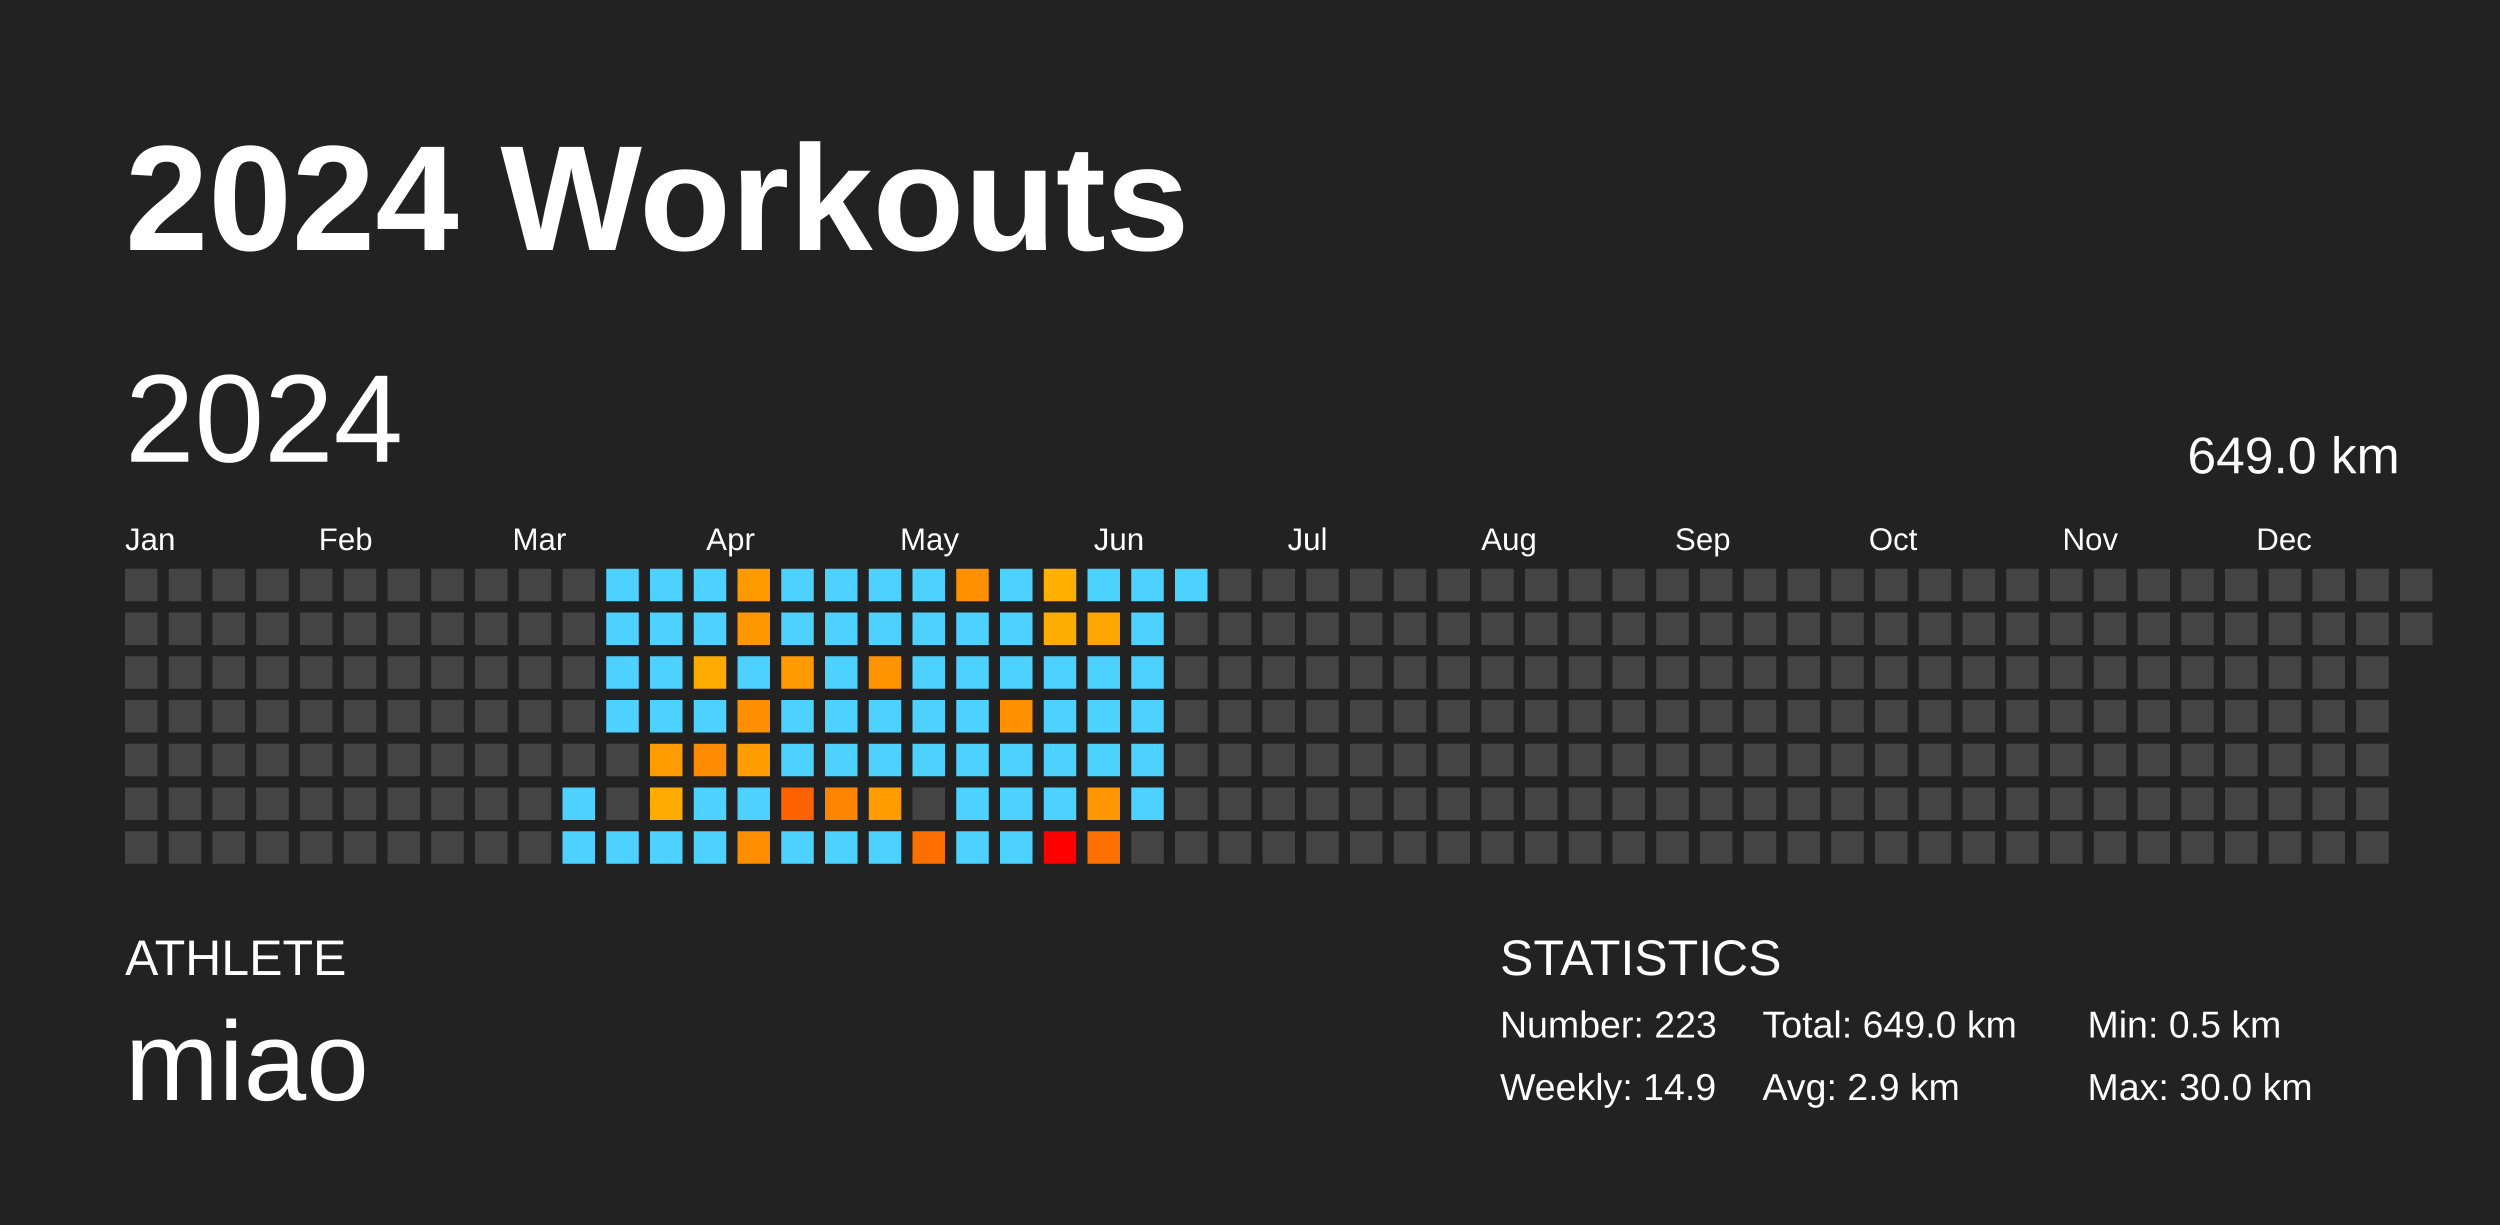
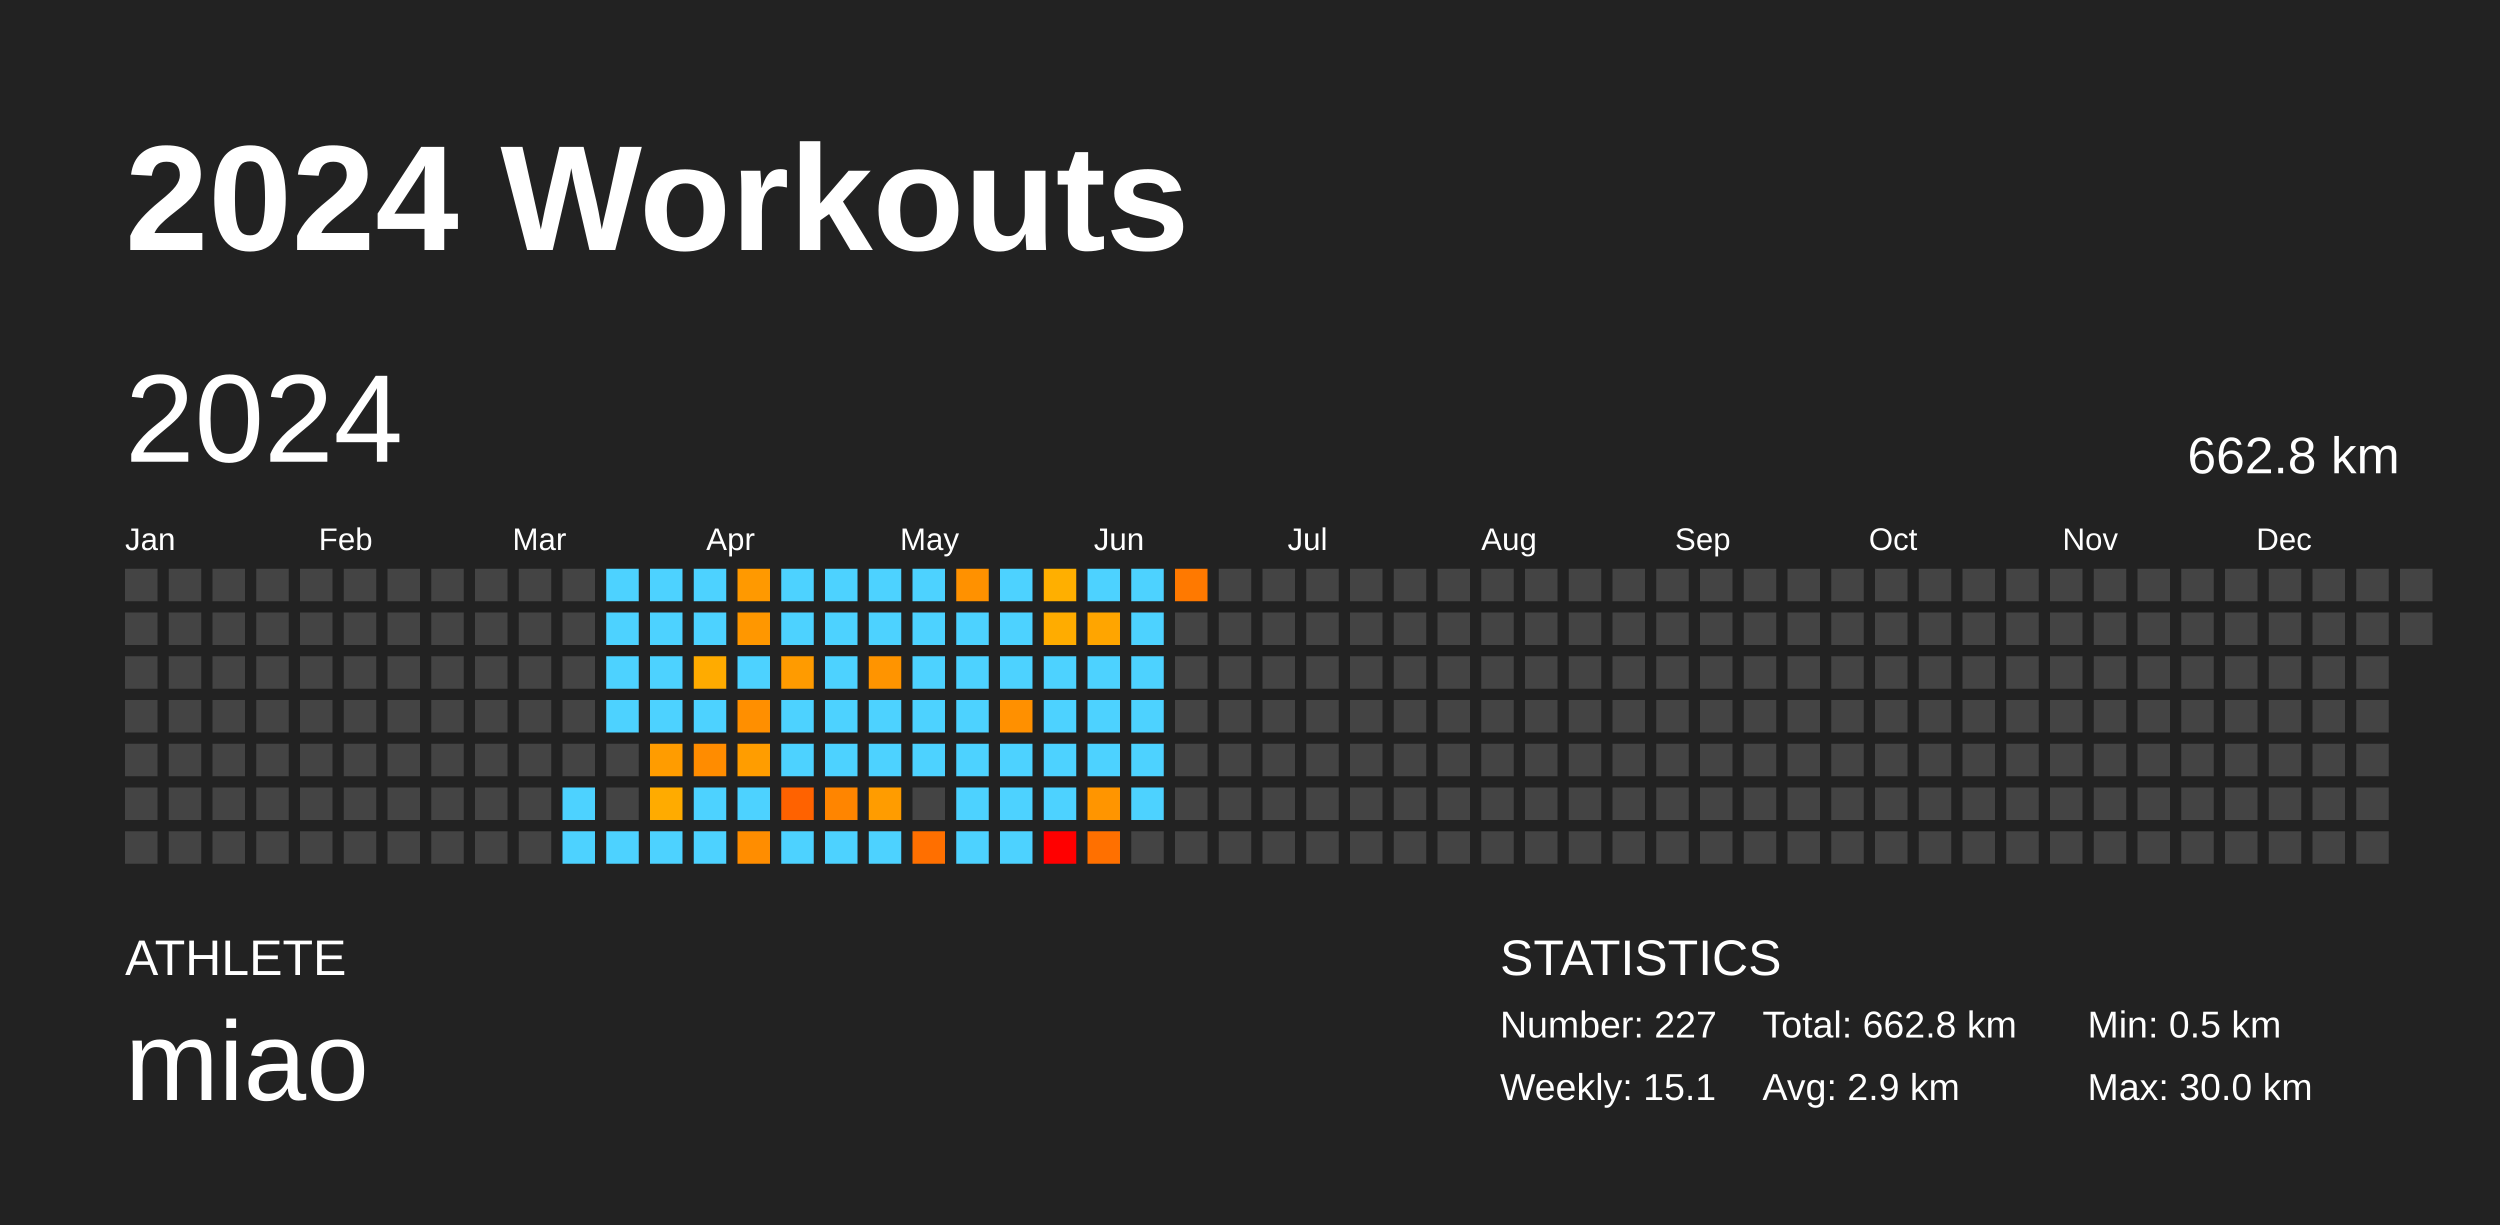
<svg xmlns="http://www.w3.org/2000/svg" baseProfile="full" height="98mm" version="1.1" viewBox="0,0,200,98" width="200mm">
  <defs />
  <rect fill="#222222" height="98" width="200" x="0" y="0" />
  <text fill="#FFFFFF" style="font-size:12px; font-family:Arial; font-weight:bold;" x="10" y="20">2024 Workouts</text>
  <text fill="#FFFFFF" style="font-size:4px; font-family:Arial" x="10" y="78">ATHLETE</text>
  <text fill="#FFFFFF" style="font-size:9px; font-family:Arial" x="10" y="88">miao</text>
  <text fill="#FFFFFF" style="font-size:4px; font-family:Arial" x="120" y="78">STATISTICS</text>
-   <text fill="#FFFFFF" style="font-size:3px; font-family:Arial" x="120" y="83">Number: 223</text>
-   <text fill="#FFFFFF" style="font-size:3px; font-family:Arial" x="120" y="88">Weekly: 14.9</text>
-   <text fill="#FFFFFF" style="font-size:3px; font-family:Arial" x="141" y="83">Total: 649.0 km</text>
+   <text fill="#FFFFFF" style="font-size:3px; font-family:Arial" x="120" y="83">Number: 227</text>
+   <text fill="#FFFFFF" style="font-size:3px; font-family:Arial" x="120" y="88">Weekly: 15.1</text>
+   <text fill="#FFFFFF" style="font-size:3px; font-family:Arial" x="141" y="83">Total: 662.8 km</text>
  <text fill="#FFFFFF" style="font-size:3px; font-family:Arial" x="141" y="88">Avg: 2.9 km</text>
  <text fill="#FFFFFF" style="font-size:3px; font-family:Arial" x="167" y="83">Min: 0.5 km</text>
  <text fill="#FFFFFF" style="font-size:3px; font-family:Arial" x="167" y="88">Max: 30.0 km</text>
  <text dominant-baseline="hanging" fill="#FFFFFF" style="font-size:10.0px; font-family:Arial;" x="10" y="30">2024</text>
-   <text dominant-baseline="hanging" fill="#FFFFFF" style="font-size:4.125px; font-family:Arial;" x="175" y="35">649.0 km</text>
+   <text dominant-baseline="hanging" fill="#FFFFFF" style="font-size:4.125px; font-family:Arial;" x="175" y="35">662.8 km</text>
  <text fill="#FFFFFF" style="font-size:2.5px; font-family:Arial" x="10.0" y="44">Jan</text>
  <text fill="#FFFFFF" style="font-size:2.5px; font-family:Arial" x="25.5" y="44">Feb</text>
  <text fill="#FFFFFF" style="font-size:2.5px; font-family:Arial" x="41.0" y="44">Mar</text>
  <text fill="#FFFFFF" style="font-size:2.5px; font-family:Arial" x="56.5" y="44">Apr</text>
  <text fill="#FFFFFF" style="font-size:2.5px; font-family:Arial" x="72.0" y="44">May</text>
  <text fill="#FFFFFF" style="font-size:2.5px; font-family:Arial" x="87.5" y="44">Jun</text>
  <text fill="#FFFFFF" style="font-size:2.5px; font-family:Arial" x="103.0" y="44">Jul</text>
  <text fill="#FFFFFF" style="font-size:2.5px; font-family:Arial" x="118.5" y="44">Aug</text>
  <text fill="#FFFFFF" style="font-size:2.5px; font-family:Arial" x="134.0" y="44">Sep</text>
  <text fill="#FFFFFF" style="font-size:2.5px; font-family:Arial" x="149.5" y="44">Oct</text>
  <text fill="#FFFFFF" style="font-size:2.5px; font-family:Arial" x="165.0" y="44">Nov</text>
  <text fill="#FFFFFF" style="font-size:2.5px; font-family:Arial" x="180.5" y="44">Dec</text>
  <rect fill="#444444" height="2.6" width="2.6" x="10.0" y="45.5" />
  <rect fill="#444444" height="2.6" width="2.6" x="10.0" y="49.0" />
  <rect fill="#444444" height="2.6" width="2.6" x="10.0" y="52.5" />
  <rect fill="#444444" height="2.6" width="2.6" x="10.0" y="56.0" />
  <rect fill="#444444" height="2.6" width="2.6" x="10.0" y="59.5" />
  <rect fill="#444444" height="2.6" width="2.6" x="10.0" y="63.0" />
  <rect fill="#444444" height="2.6" width="2.6" x="10.0" y="66.5" />
  <rect fill="#444444" height="2.6" width="2.6" x="13.5" y="45.5" />
  <rect fill="#444444" height="2.6" width="2.6" x="13.5" y="49.0" />
  <rect fill="#444444" height="2.6" width="2.6" x="13.5" y="52.5" />
  <rect fill="#444444" height="2.6" width="2.6" x="13.5" y="56.0" />
  <rect fill="#444444" height="2.6" width="2.6" x="13.5" y="59.5" />
  <rect fill="#444444" height="2.6" width="2.6" x="13.5" y="63.0" />
  <rect fill="#444444" height="2.6" width="2.6" x="13.5" y="66.5" />
  <rect fill="#444444" height="2.6" width="2.6" x="17.0" y="45.5" />
  <rect fill="#444444" height="2.6" width="2.6" x="17.0" y="49.0" />
  <rect fill="#444444" height="2.6" width="2.6" x="17.0" y="52.5" />
  <rect fill="#444444" height="2.6" width="2.6" x="17.0" y="56.0" />
  <rect fill="#444444" height="2.6" width="2.6" x="17.0" y="59.5" />
  <rect fill="#444444" height="2.6" width="2.6" x="17.0" y="63.0" />
  <rect fill="#444444" height="2.6" width="2.6" x="17.0" y="66.5" />
  <rect fill="#444444" height="2.6" width="2.6" x="20.5" y="45.5" />
  <rect fill="#444444" height="2.6" width="2.6" x="20.5" y="49.0" />
  <rect fill="#444444" height="2.6" width="2.6" x="20.5" y="52.5" />
  <rect fill="#444444" height="2.6" width="2.6" x="20.5" y="56.0" />
  <rect fill="#444444" height="2.6" width="2.6" x="20.5" y="59.5" />
  <rect fill="#444444" height="2.6" width="2.6" x="20.5" y="63.0" />
  <rect fill="#444444" height="2.6" width="2.6" x="20.5" y="66.5" />
  <rect fill="#444444" height="2.6" width="2.6" x="24.0" y="45.5" />
  <rect fill="#444444" height="2.6" width="2.6" x="24.0" y="49.0" />
  <rect fill="#444444" height="2.6" width="2.6" x="24.0" y="52.5" />
  <rect fill="#444444" height="2.6" width="2.6" x="24.0" y="56.0" />
  <rect fill="#444444" height="2.6" width="2.6" x="24.0" y="59.5" />
  <rect fill="#444444" height="2.6" width="2.6" x="24.0" y="63.0" />
  <rect fill="#444444" height="2.6" width="2.6" x="24.0" y="66.5" />
  <rect fill="#444444" height="2.6" width="2.6" x="27.5" y="45.5" />
  <rect fill="#444444" height="2.6" width="2.6" x="27.5" y="49.0" />
  <rect fill="#444444" height="2.6" width="2.6" x="27.5" y="52.5" />
  <rect fill="#444444" height="2.6" width="2.6" x="27.5" y="56.0" />
  <rect fill="#444444" height="2.6" width="2.6" x="27.5" y="59.5" />
  <rect fill="#444444" height="2.6" width="2.6" x="27.5" y="63.0" />
  <rect fill="#444444" height="2.6" width="2.6" x="27.5" y="66.5" />
  <rect fill="#444444" height="2.6" width="2.6" x="31.0" y="45.5" />
  <rect fill="#444444" height="2.6" width="2.6" x="31.0" y="49.0" />
  <rect fill="#444444" height="2.6" width="2.6" x="31.0" y="52.5" />
  <rect fill="#444444" height="2.6" width="2.6" x="31.0" y="56.0" />
  <rect fill="#444444" height="2.6" width="2.6" x="31.0" y="59.5" />
  <rect fill="#444444" height="2.6" width="2.6" x="31.0" y="63.0" />
  <rect fill="#444444" height="2.6" width="2.6" x="31.0" y="66.5" />
  <rect fill="#444444" height="2.6" width="2.6" x="34.5" y="45.5" />
  <rect fill="#444444" height="2.6" width="2.6" x="34.5" y="49.0" />
  <rect fill="#444444" height="2.6" width="2.6" x="34.5" y="52.5" />
  <rect fill="#444444" height="2.6" width="2.6" x="34.5" y="56.0" />
  <rect fill="#444444" height="2.6" width="2.6" x="34.5" y="59.5" />
  <rect fill="#444444" height="2.6" width="2.6" x="34.5" y="63.0" />
  <rect fill="#444444" height="2.6" width="2.6" x="34.5" y="66.5" />
  <rect fill="#444444" height="2.6" width="2.6" x="38.0" y="45.5" />
  <rect fill="#444444" height="2.6" width="2.6" x="38.0" y="49.0" />
  <rect fill="#444444" height="2.6" width="2.6" x="38.0" y="52.5" />
  <rect fill="#444444" height="2.6" width="2.6" x="38.0" y="56.0" />
  <rect fill="#444444" height="2.6" width="2.6" x="38.0" y="59.5" />
  <rect fill="#444444" height="2.6" width="2.6" x="38.0" y="63.0" />
  <rect fill="#444444" height="2.6" width="2.6" x="38.0" y="66.5" />
  <rect fill="#444444" height="2.6" width="2.6" x="41.5" y="45.5" />
  <rect fill="#444444" height="2.6" width="2.6" x="41.5" y="49.0" />
  <rect fill="#444444" height="2.6" width="2.6" x="41.5" y="52.5" />
  <rect fill="#444444" height="2.6" width="2.6" x="41.5" y="56.0" />
  <rect fill="#444444" height="2.6" width="2.6" x="41.5" y="59.5" />
  <rect fill="#444444" height="2.6" width="2.6" x="41.5" y="63.0" />
  <rect fill="#444444" height="2.6" width="2.6" x="41.5" y="66.5" />
  <rect fill="#444444" height="2.6" width="2.6" x="45.0" y="45.5" />
  <rect fill="#444444" height="2.6" width="2.6" x="45.0" y="49.0" />
  <rect fill="#444444" height="2.6" width="2.6" x="45.0" y="52.5" />
  <rect fill="#444444" height="2.6" width="2.6" x="45.0" y="56.0" />
  <rect fill="#444444" height="2.6" width="2.6" x="45.0" y="59.5" />
  <rect fill="#4dd2ff" height="2.6" width="2.6" x="45.0" y="63.0" />
  <rect fill="#4dd2ff" height="2.6" width="2.6" x="45.0" y="66.5" />
  <rect fill="#4dd2ff" height="2.6" width="2.6" x="48.5" y="45.5" />
  <rect fill="#4dd2ff" height="2.6" width="2.6" x="48.5" y="49.0" />
  <rect fill="#4dd2ff" height="2.6" width="2.6" x="48.5" y="52.5" />
  <rect fill="#4dd2ff" height="2.6" width="2.6" x="48.5" y="56.0" />
  <rect fill="#444444" height="2.6" width="2.6" x="48.5" y="59.5" />
  <rect fill="#444444" height="2.6" width="2.6" x="48.5" y="63.0" />
  <rect fill="#4dd2ff" height="2.6" width="2.6" x="48.5" y="66.5" />
  <rect fill="#4dd2ff" height="2.6" width="2.6" x="52.0" y="45.5" />
  <rect fill="#4dd2ff" height="2.6" width="2.6" x="52.0" y="49.0" />
  <rect fill="#4dd2ff" height="2.6" width="2.6" x="52.0" y="52.5" />
  <rect fill="#4dd2ff" height="2.6" width="2.6" x="52.0" y="56.0" />
  <rect fill="#ff9c00" height="2.6" width="2.6" x="52.0" y="59.5" />
  <rect fill="#ffab00" height="2.6" width="2.6" x="52.0" y="63.0" />
  <rect fill="#4dd2ff" height="2.6" width="2.6" x="52.0" y="66.5" />
  <rect fill="#4dd2ff" height="2.6" width="2.6" x="55.5" y="45.5" />
  <rect fill="#4dd2ff" height="2.6" width="2.6" x="55.5" y="49.0" />
  <rect fill="#ffab00" height="2.6" width="2.6" x="55.5" y="52.5" />
  <rect fill="#4dd2ff" height="2.6" width="2.6" x="55.5" y="56.0" />
  <rect fill="#ff8c00" height="2.6" width="2.6" x="55.5" y="59.5" />
  <rect fill="#4dd2ff" height="2.6" width="2.6" x="55.5" y="63.0" />
  <rect fill="#4dd2ff" height="2.6" width="2.6" x="55.5" y="66.5" />
  <rect fill="#ff9900" height="2.6" width="2.6" x="59.0" y="45.5" />
  <rect fill="#ff9700" height="2.6" width="2.6" x="59.0" y="49.0" />
  <rect fill="#4dd2ff" height="2.6" width="2.6" x="59.0" y="52.5" />
  <rect fill="#ff8f00" height="2.6" width="2.6" x="59.0" y="56.0" />
  <rect fill="#ff9d00" height="2.6" width="2.6" x="59.0" y="59.5" />
  <rect fill="#4dd2ff" height="2.6" width="2.6" x="59.0" y="63.0" />
  <rect fill="#ff8d00" height="2.6" width="2.6" x="59.0" y="66.5" />
  <rect fill="#4dd2ff" height="2.6" width="2.6" x="62.5" y="45.5" />
  <rect fill="#4dd2ff" height="2.6" width="2.6" x="62.5" y="49.0" />
  <rect fill="#ff9b00" height="2.6" width="2.6" x="62.5" y="52.5" />
  <rect fill="#4dd2ff" height="2.6" width="2.6" x="62.5" y="56.0" />
  <rect fill="#4dd2ff" height="2.6" width="2.6" x="62.5" y="59.5" />
  <rect fill="#ff6200" height="2.6" width="2.6" x="62.5" y="63.0" />
  <rect fill="#4dd2ff" height="2.6" width="2.6" x="62.5" y="66.5" />
  <rect fill="#4dd2ff" height="2.6" width="2.6" x="66.0" y="45.5" />
  <rect fill="#4dd2ff" height="2.6" width="2.6" x="66.0" y="49.0" />
  <rect fill="#4dd2ff" height="2.6" width="2.6" x="66.0" y="52.5" />
  <rect fill="#4dd2ff" height="2.6" width="2.6" x="66.0" y="56.0" />
  <rect fill="#4dd2ff" height="2.6" width="2.6" x="66.0" y="59.5" />
  <rect fill="#ff8500" height="2.6" width="2.6" x="66.0" y="63.0" />
  <rect fill="#4dd2ff" height="2.6" width="2.6" x="66.0" y="66.5" />
  <rect fill="#4dd2ff" height="2.6" width="2.6" x="69.5" y="45.5" />
  <rect fill="#4dd2ff" height="2.6" width="2.6" x="69.5" y="49.0" />
  <rect fill="#ff9400" height="2.6" width="2.6" x="69.5" y="52.5" />
  <rect fill="#4dd2ff" height="2.6" width="2.6" x="69.5" y="56.0" />
  <rect fill="#4dd2ff" height="2.6" width="2.6" x="69.5" y="59.5" />
  <rect fill="#ff9c00" height="2.6" width="2.6" x="69.5" y="63.0" />
  <rect fill="#4dd2ff" height="2.6" width="2.6" x="69.5" y="66.5" />
  <rect fill="#4dd2ff" height="2.6" width="2.6" x="73.0" y="45.5" />
  <rect fill="#4dd2ff" height="2.6" width="2.6" x="73.0" y="49.0" />
  <rect fill="#4dd2ff" height="2.6" width="2.6" x="73.0" y="52.5" />
  <rect fill="#4dd2ff" height="2.6" width="2.6" x="73.0" y="56.0" />
  <rect fill="#4dd2ff" height="2.6" width="2.6" x="73.0" y="59.5" />
  <rect fill="#444444" height="2.6" width="2.6" x="73.0" y="63.0" />
  <rect fill="#ff6f00" height="2.6" width="2.6" x="73.0" y="66.5" />
  <rect fill="#ff9100" height="2.6" width="2.6" x="76.5" y="45.5" />
  <rect fill="#4dd2ff" height="2.6" width="2.6" x="76.5" y="49.0" />
  <rect fill="#4dd2ff" height="2.6" width="2.6" x="76.5" y="52.5" />
  <rect fill="#4dd2ff" height="2.6" width="2.6" x="76.5" y="56.0" />
  <rect fill="#4dd2ff" height="2.6" width="2.6" x="76.5" y="59.5" />
  <rect fill="#4dd2ff" height="2.6" width="2.6" x="76.5" y="63.0" />
  <rect fill="#4dd2ff" height="2.6" width="2.6" x="76.5" y="66.5" />
  <rect fill="#4dd2ff" height="2.6" width="2.6" x="80.0" y="45.5" />
  <rect fill="#4dd2ff" height="2.6" width="2.6" x="80.0" y="49.0" />
  <rect fill="#4dd2ff" height="2.6" width="2.6" x="80.0" y="52.5" />
  <rect fill="#ff9000" height="2.6" width="2.6" x="80.0" y="56.0" />
  <rect fill="#4dd2ff" height="2.6" width="2.6" x="80.0" y="59.5" />
  <rect fill="#4dd2ff" height="2.6" width="2.6" x="80.0" y="63.0" />
  <rect fill="#4dd2ff" height="2.6" width="2.6" x="80.0" y="66.5" />
  <rect fill="#ffaf00" height="2.6" width="2.6" x="83.5" y="45.5" />
  <rect fill="#ffac00" height="2.6" width="2.6" x="83.5" y="49.0" />
  <rect fill="#4dd2ff" height="2.6" width="2.6" x="83.5" y="52.5" />
  <rect fill="#4dd2ff" height="2.6" width="2.6" x="83.5" y="56.0" />
  <rect fill="#4dd2ff" height="2.6" width="2.6" x="83.5" y="59.5" />
  <rect fill="#4dd2ff" height="2.6" width="2.6" x="83.5" y="63.0" />
  <rect fill="red" height="2.6" width="2.6" x="83.5" y="66.5" />
  <rect fill="#4dd2ff" height="2.6" width="2.6" x="87.0" y="45.5" />
  <rect fill="#ffa500" height="2.6" width="2.6" x="87.0" y="49.0" />
  <rect fill="#4dd2ff" height="2.6" width="2.6" x="87.0" y="52.5" />
  <rect fill="#4dd2ff" height="2.6" width="2.6" x="87.0" y="56.0" />
  <rect fill="#4dd2ff" height="2.6" width="2.6" x="87.0" y="59.5" />
  <rect fill="#ff9500" height="2.6" width="2.6" x="87.0" y="63.0" />
  <rect fill="#ff7000" height="2.6" width="2.6" x="87.0" y="66.5" />
  <rect fill="#4dd2ff" height="2.6" width="2.6" x="90.5" y="45.5" />
  <rect fill="#4dd2ff" height="2.6" width="2.6" x="90.5" y="49.0" />
  <rect fill="#4dd2ff" height="2.6" width="2.6" x="90.5" y="52.5" />
  <rect fill="#4dd2ff" height="2.6" width="2.6" x="90.5" y="56.0" />
  <rect fill="#4dd2ff" height="2.6" width="2.6" x="90.5" y="59.5" />
  <rect fill="#4dd2ff" height="2.6" width="2.6" x="90.5" y="63.0" />
  <rect fill="#444444" height="2.6" width="2.6" x="90.5" y="66.5" />
-   <rect fill="#4dd2ff" height="2.6" width="2.6" x="94.0" y="45.5" />
+   <rect fill="#ff7900" height="2.6" width="2.6" x="94.0" y="45.5" />
  <rect fill="#444444" height="2.6" width="2.6" x="94.0" y="49.0" />
  <rect fill="#444444" height="2.6" width="2.6" x="94.0" y="52.5" />
  <rect fill="#444444" height="2.6" width="2.6" x="94.0" y="56.0" />
  <rect fill="#444444" height="2.6" width="2.6" x="94.0" y="59.5" />
  <rect fill="#444444" height="2.6" width="2.6" x="94.0" y="63.0" />
  <rect fill="#444444" height="2.6" width="2.6" x="94.0" y="66.5" />
  <rect fill="#444444" height="2.6" width="2.6" x="97.5" y="45.5" />
  <rect fill="#444444" height="2.6" width="2.6" x="97.5" y="49.0" />
  <rect fill="#444444" height="2.6" width="2.6" x="97.5" y="52.5" />
  <rect fill="#444444" height="2.6" width="2.6" x="97.5" y="56.0" />
  <rect fill="#444444" height="2.6" width="2.6" x="97.5" y="59.5" />
  <rect fill="#444444" height="2.6" width="2.6" x="97.5" y="63.0" />
  <rect fill="#444444" height="2.6" width="2.6" x="97.5" y="66.5" />
  <rect fill="#444444" height="2.6" width="2.6" x="101.0" y="45.5" />
  <rect fill="#444444" height="2.6" width="2.6" x="101.0" y="49.0" />
  <rect fill="#444444" height="2.6" width="2.6" x="101.0" y="52.5" />
  <rect fill="#444444" height="2.6" width="2.6" x="101.0" y="56.0" />
  <rect fill="#444444" height="2.6" width="2.6" x="101.0" y="59.5" />
  <rect fill="#444444" height="2.6" width="2.6" x="101.0" y="63.0" />
  <rect fill="#444444" height="2.6" width="2.6" x="101.0" y="66.5" />
  <rect fill="#444444" height="2.6" width="2.6" x="104.5" y="45.5" />
  <rect fill="#444444" height="2.6" width="2.6" x="104.5" y="49.0" />
  <rect fill="#444444" height="2.6" width="2.6" x="104.5" y="52.5" />
  <rect fill="#444444" height="2.6" width="2.6" x="104.5" y="56.0" />
  <rect fill="#444444" height="2.6" width="2.6" x="104.5" y="59.5" />
  <rect fill="#444444" height="2.6" width="2.6" x="104.5" y="63.0" />
  <rect fill="#444444" height="2.6" width="2.6" x="104.5" y="66.5" />
  <rect fill="#444444" height="2.6" width="2.6" x="108.0" y="45.5" />
  <rect fill="#444444" height="2.6" width="2.6" x="108.0" y="49.0" />
  <rect fill="#444444" height="2.6" width="2.6" x="108.0" y="52.5" />
  <rect fill="#444444" height="2.6" width="2.6" x="108.0" y="56.0" />
  <rect fill="#444444" height="2.6" width="2.6" x="108.0" y="59.5" />
  <rect fill="#444444" height="2.6" width="2.6" x="108.0" y="63.0" />
  <rect fill="#444444" height="2.6" width="2.6" x="108.0" y="66.5" />
  <rect fill="#444444" height="2.6" width="2.6" x="111.5" y="45.5" />
  <rect fill="#444444" height="2.6" width="2.6" x="111.5" y="49.0" />
  <rect fill="#444444" height="2.6" width="2.6" x="111.5" y="52.5" />
  <rect fill="#444444" height="2.6" width="2.6" x="111.5" y="56.0" />
  <rect fill="#444444" height="2.6" width="2.6" x="111.5" y="59.5" />
  <rect fill="#444444" height="2.6" width="2.6" x="111.5" y="63.0" />
  <rect fill="#444444" height="2.6" width="2.6" x="111.5" y="66.5" />
  <rect fill="#444444" height="2.6" width="2.6" x="115.0" y="45.5" />
  <rect fill="#444444" height="2.6" width="2.6" x="115.0" y="49.0" />
  <rect fill="#444444" height="2.6" width="2.6" x="115.0" y="52.5" />
  <rect fill="#444444" height="2.6" width="2.6" x="115.0" y="56.0" />
  <rect fill="#444444" height="2.6" width="2.6" x="115.0" y="59.5" />
  <rect fill="#444444" height="2.6" width="2.6" x="115.0" y="63.0" />
  <rect fill="#444444" height="2.6" width="2.6" x="115.0" y="66.5" />
  <rect fill="#444444" height="2.6" width="2.6" x="118.5" y="45.5" />
  <rect fill="#444444" height="2.6" width="2.6" x="118.5" y="49.0" />
  <rect fill="#444444" height="2.6" width="2.6" x="118.5" y="52.5" />
  <rect fill="#444444" height="2.6" width="2.6" x="118.5" y="56.0" />
  <rect fill="#444444" height="2.6" width="2.6" x="118.5" y="59.5" />
  <rect fill="#444444" height="2.6" width="2.6" x="118.5" y="63.0" />
  <rect fill="#444444" height="2.6" width="2.6" x="118.5" y="66.5" />
  <rect fill="#444444" height="2.6" width="2.6" x="122.0" y="45.5" />
  <rect fill="#444444" height="2.6" width="2.6" x="122.0" y="49.0" />
  <rect fill="#444444" height="2.6" width="2.6" x="122.0" y="52.5" />
  <rect fill="#444444" height="2.6" width="2.6" x="122.0" y="56.0" />
  <rect fill="#444444" height="2.6" width="2.6" x="122.0" y="59.5" />
  <rect fill="#444444" height="2.6" width="2.6" x="122.0" y="63.0" />
  <rect fill="#444444" height="2.6" width="2.6" x="122.0" y="66.5" />
  <rect fill="#444444" height="2.6" width="2.6" x="125.5" y="45.5" />
  <rect fill="#444444" height="2.6" width="2.6" x="125.5" y="49.0" />
  <rect fill="#444444" height="2.6" width="2.6" x="125.5" y="52.5" />
  <rect fill="#444444" height="2.6" width="2.6" x="125.5" y="56.0" />
  <rect fill="#444444" height="2.6" width="2.6" x="125.5" y="59.5" />
  <rect fill="#444444" height="2.6" width="2.6" x="125.5" y="63.0" />
  <rect fill="#444444" height="2.6" width="2.6" x="125.5" y="66.5" />
  <rect fill="#444444" height="2.6" width="2.6" x="129.0" y="45.5" />
  <rect fill="#444444" height="2.6" width="2.6" x="129.0" y="49.0" />
  <rect fill="#444444" height="2.6" width="2.6" x="129.0" y="52.5" />
  <rect fill="#444444" height="2.6" width="2.6" x="129.0" y="56.0" />
  <rect fill="#444444" height="2.6" width="2.6" x="129.0" y="59.5" />
  <rect fill="#444444" height="2.6" width="2.6" x="129.0" y="63.0" />
  <rect fill="#444444" height="2.6" width="2.6" x="129.0" y="66.5" />
  <rect fill="#444444" height="2.6" width="2.6" x="132.5" y="45.5" />
  <rect fill="#444444" height="2.6" width="2.6" x="132.5" y="49.0" />
  <rect fill="#444444" height="2.6" width="2.6" x="132.5" y="52.5" />
  <rect fill="#444444" height="2.6" width="2.6" x="132.5" y="56.0" />
  <rect fill="#444444" height="2.6" width="2.6" x="132.5" y="59.5" />
  <rect fill="#444444" height="2.6" width="2.6" x="132.5" y="63.0" />
  <rect fill="#444444" height="2.6" width="2.6" x="132.5" y="66.5" />
  <rect fill="#444444" height="2.6" width="2.6" x="136.0" y="45.5" />
  <rect fill="#444444" height="2.6" width="2.6" x="136.0" y="49.0" />
  <rect fill="#444444" height="2.6" width="2.6" x="136.0" y="52.5" />
  <rect fill="#444444" height="2.6" width="2.6" x="136.0" y="56.0" />
  <rect fill="#444444" height="2.6" width="2.6" x="136.0" y="59.5" />
  <rect fill="#444444" height="2.6" width="2.6" x="136.0" y="63.0" />
  <rect fill="#444444" height="2.6" width="2.6" x="136.0" y="66.5" />
  <rect fill="#444444" height="2.6" width="2.6" x="139.5" y="45.5" />
  <rect fill="#444444" height="2.6" width="2.6" x="139.5" y="49.0" />
  <rect fill="#444444" height="2.6" width="2.6" x="139.5" y="52.5" />
  <rect fill="#444444" height="2.6" width="2.6" x="139.5" y="56.0" />
  <rect fill="#444444" height="2.6" width="2.6" x="139.5" y="59.5" />
  <rect fill="#444444" height="2.6" width="2.6" x="139.5" y="63.0" />
  <rect fill="#444444" height="2.6" width="2.6" x="139.5" y="66.5" />
  <rect fill="#444444" height="2.6" width="2.6" x="143.0" y="45.5" />
  <rect fill="#444444" height="2.6" width="2.6" x="143.0" y="49.0" />
  <rect fill="#444444" height="2.6" width="2.6" x="143.0" y="52.5" />
  <rect fill="#444444" height="2.6" width="2.6" x="143.0" y="56.0" />
  <rect fill="#444444" height="2.6" width="2.6" x="143.0" y="59.5" />
  <rect fill="#444444" height="2.6" width="2.6" x="143.0" y="63.0" />
  <rect fill="#444444" height="2.6" width="2.6" x="143.0" y="66.5" />
  <rect fill="#444444" height="2.6" width="2.6" x="146.5" y="45.5" />
  <rect fill="#444444" height="2.6" width="2.6" x="146.5" y="49.0" />
  <rect fill="#444444" height="2.6" width="2.6" x="146.5" y="52.5" />
  <rect fill="#444444" height="2.6" width="2.6" x="146.5" y="56.0" />
  <rect fill="#444444" height="2.6" width="2.6" x="146.5" y="59.5" />
  <rect fill="#444444" height="2.6" width="2.6" x="146.5" y="63.0" />
  <rect fill="#444444" height="2.6" width="2.6" x="146.5" y="66.5" />
  <rect fill="#444444" height="2.6" width="2.6" x="150.0" y="45.5" />
  <rect fill="#444444" height="2.6" width="2.6" x="150.0" y="49.0" />
  <rect fill="#444444" height="2.6" width="2.6" x="150.0" y="52.5" />
  <rect fill="#444444" height="2.6" width="2.6" x="150.0" y="56.0" />
  <rect fill="#444444" height="2.6" width="2.6" x="150.0" y="59.5" />
  <rect fill="#444444" height="2.6" width="2.6" x="150.0" y="63.0" />
  <rect fill="#444444" height="2.6" width="2.6" x="150.0" y="66.5" />
  <rect fill="#444444" height="2.6" width="2.6" x="153.5" y="45.5" />
  <rect fill="#444444" height="2.6" width="2.6" x="153.5" y="49.0" />
  <rect fill="#444444" height="2.6" width="2.6" x="153.5" y="52.5" />
  <rect fill="#444444" height="2.6" width="2.6" x="153.5" y="56.0" />
  <rect fill="#444444" height="2.6" width="2.6" x="153.5" y="59.5" />
  <rect fill="#444444" height="2.6" width="2.6" x="153.5" y="63.0" />
  <rect fill="#444444" height="2.6" width="2.6" x="153.5" y="66.5" />
  <rect fill="#444444" height="2.6" width="2.6" x="157.0" y="45.5" />
  <rect fill="#444444" height="2.6" width="2.6" x="157.0" y="49.0" />
  <rect fill="#444444" height="2.6" width="2.6" x="157.0" y="52.5" />
  <rect fill="#444444" height="2.6" width="2.6" x="157.0" y="56.0" />
  <rect fill="#444444" height="2.6" width="2.6" x="157.0" y="59.5" />
  <rect fill="#444444" height="2.6" width="2.6" x="157.0" y="63.0" />
  <rect fill="#444444" height="2.6" width="2.6" x="157.0" y="66.5" />
  <rect fill="#444444" height="2.6" width="2.6" x="160.5" y="45.5" />
  <rect fill="#444444" height="2.6" width="2.6" x="160.5" y="49.0" />
  <rect fill="#444444" height="2.6" width="2.6" x="160.5" y="52.5" />
  <rect fill="#444444" height="2.6" width="2.6" x="160.5" y="56.0" />
  <rect fill="#444444" height="2.6" width="2.6" x="160.5" y="59.5" />
  <rect fill="#444444" height="2.6" width="2.6" x="160.5" y="63.0" />
  <rect fill="#444444" height="2.6" width="2.6" x="160.5" y="66.5" />
  <rect fill="#444444" height="2.6" width="2.6" x="164.0" y="45.5" />
  <rect fill="#444444" height="2.6" width="2.6" x="164.0" y="49.0" />
  <rect fill="#444444" height="2.6" width="2.6" x="164.0" y="52.5" />
  <rect fill="#444444" height="2.6" width="2.6" x="164.0" y="56.0" />
  <rect fill="#444444" height="2.6" width="2.6" x="164.0" y="59.5" />
  <rect fill="#444444" height="2.6" width="2.6" x="164.0" y="63.0" />
  <rect fill="#444444" height="2.6" width="2.6" x="164.0" y="66.5" />
  <rect fill="#444444" height="2.6" width="2.6" x="167.5" y="45.5" />
  <rect fill="#444444" height="2.6" width="2.6" x="167.5" y="49.0" />
  <rect fill="#444444" height="2.6" width="2.6" x="167.5" y="52.5" />
  <rect fill="#444444" height="2.6" width="2.6" x="167.5" y="56.0" />
  <rect fill="#444444" height="2.6" width="2.6" x="167.5" y="59.5" />
  <rect fill="#444444" height="2.6" width="2.6" x="167.5" y="63.0" />
  <rect fill="#444444" height="2.6" width="2.6" x="167.5" y="66.5" />
  <rect fill="#444444" height="2.6" width="2.6" x="171.0" y="45.5" />
  <rect fill="#444444" height="2.6" width="2.6" x="171.0" y="49.0" />
  <rect fill="#444444" height="2.6" width="2.6" x="171.0" y="52.5" />
  <rect fill="#444444" height="2.6" width="2.6" x="171.0" y="56.0" />
  <rect fill="#444444" height="2.6" width="2.6" x="171.0" y="59.5" />
  <rect fill="#444444" height="2.6" width="2.6" x="171.0" y="63.0" />
  <rect fill="#444444" height="2.6" width="2.6" x="171.0" y="66.5" />
  <rect fill="#444444" height="2.6" width="2.6" x="174.5" y="45.5" />
  <rect fill="#444444" height="2.6" width="2.6" x="174.5" y="49.0" />
  <rect fill="#444444" height="2.6" width="2.6" x="174.5" y="52.5" />
  <rect fill="#444444" height="2.6" width="2.6" x="174.5" y="56.0" />
  <rect fill="#444444" height="2.6" width="2.6" x="174.5" y="59.5" />
  <rect fill="#444444" height="2.6" width="2.6" x="174.5" y="63.0" />
  <rect fill="#444444" height="2.6" width="2.6" x="174.5" y="66.5" />
  <rect fill="#444444" height="2.6" width="2.6" x="178.0" y="45.5" />
  <rect fill="#444444" height="2.6" width="2.6" x="178.0" y="49.0" />
  <rect fill="#444444" height="2.6" width="2.6" x="178.0" y="52.5" />
  <rect fill="#444444" height="2.6" width="2.6" x="178.0" y="56.0" />
  <rect fill="#444444" height="2.6" width="2.6" x="178.0" y="59.5" />
  <rect fill="#444444" height="2.6" width="2.6" x="178.0" y="63.0" />
  <rect fill="#444444" height="2.6" width="2.6" x="178.0" y="66.5" />
  <rect fill="#444444" height="2.6" width="2.6" x="181.5" y="45.5" />
  <rect fill="#444444" height="2.6" width="2.6" x="181.5" y="49.0" />
  <rect fill="#444444" height="2.6" width="2.6" x="181.5" y="52.5" />
  <rect fill="#444444" height="2.6" width="2.6" x="181.5" y="56.0" />
  <rect fill="#444444" height="2.6" width="2.6" x="181.5" y="59.5" />
  <rect fill="#444444" height="2.6" width="2.6" x="181.5" y="63.0" />
  <rect fill="#444444" height="2.6" width="2.6" x="181.5" y="66.5" />
  <rect fill="#444444" height="2.6" width="2.6" x="185.0" y="45.5" />
  <rect fill="#444444" height="2.6" width="2.6" x="185.0" y="49.0" />
  <rect fill="#444444" height="2.6" width="2.6" x="185.0" y="52.5" />
  <rect fill="#444444" height="2.6" width="2.6" x="185.0" y="56.0" />
  <rect fill="#444444" height="2.6" width="2.6" x="185.0" y="59.5" />
  <rect fill="#444444" height="2.6" width="2.6" x="185.0" y="63.0" />
  <rect fill="#444444" height="2.6" width="2.6" x="185.0" y="66.5" />
  <rect fill="#444444" height="2.6" width="2.6" x="188.5" y="45.5" />
  <rect fill="#444444" height="2.6" width="2.6" x="188.5" y="49.0" />
  <rect fill="#444444" height="2.6" width="2.6" x="188.5" y="52.5" />
  <rect fill="#444444" height="2.6" width="2.6" x="188.5" y="56.0" />
  <rect fill="#444444" height="2.6" width="2.6" x="188.5" y="59.5" />
  <rect fill="#444444" height="2.6" width="2.6" x="188.5" y="63.0" />
  <rect fill="#444444" height="2.6" width="2.6" x="188.5" y="66.5" />
  <rect fill="#444444" height="2.6" width="2.6" x="192.0" y="45.5" />
  <rect fill="#444444" height="2.6" width="2.6" x="192.0" y="49.0" />
</svg>
